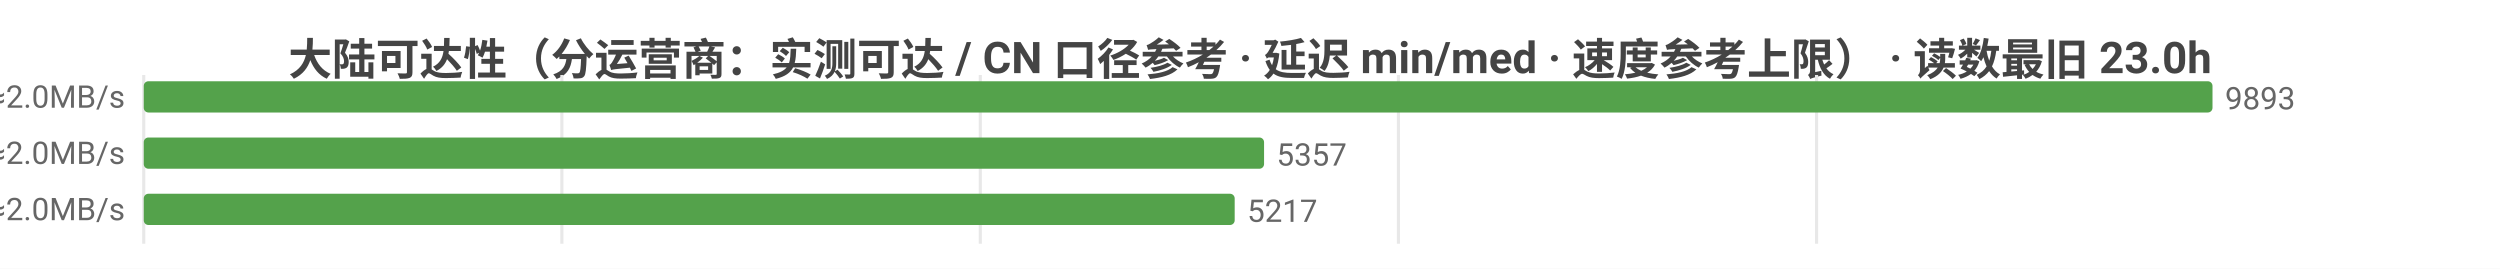
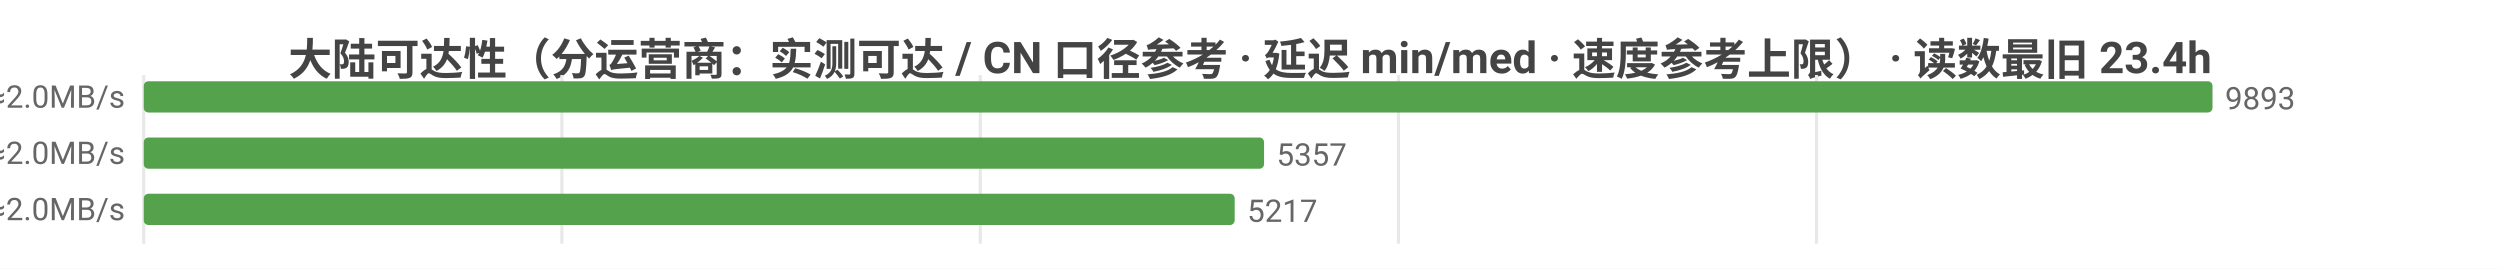
<svg xmlns="http://www.w3.org/2000/svg" width="800" height="86" viewBox="0 0 800 86">
  <rect width="800" height="86" fill="#ffffff" />
  <style>text{font-family:system-ui,-apple-system,'Segoe UI',Roboto,'PingFang SC','Microsoft YaHei','Noto Sans CJK SC',sans-serif}.g{stroke:#e8e8e8;stroke-width:1}.a{stroke:#999;stroke-width:1}.t{font-size:10px;fill:#666}.m{font-size:10px;text-anchor:middle;fill:#666}.e{font-size:10px;text-anchor:end;fill:#666}.l{font-size:11px;fill:#333}.tt{font-size:14px;font-weight:600;text-anchor:middle;fill:#444}.em{font-size:13px;text-anchor:middle;fill:#999}</style>
-   <text class="tt" x="400.0" y="24">大陆可达性（分运营商：实测可达 / CN 口径参考 · 延迟 min/med · 速度参考上限） · 读数最旧 23.0h</text>
+   <text class="tt" x="400.0" y="24">大陆可达性（分运营商：实测可达 / CN 口径参考 · 延迟 min/med · 速度参考上限） · 读数最旧 23.4h</text>
  <line class="g" x1="46" y1="24" x2="46" y2="78" />
  <line class="g" x1="179.8" y1="24" x2="179.8" y2="78" />
  <line class="g" x1="313.7" y1="24" x2="313.7" y2="78" />
  <line class="g" x1="447.5" y1="24" x2="447.5" y2="78" />
  <line class="g" x1="581.3" y1="24" x2="581.3" y2="78" />
  <text class="e" x="40" y="35">中国电信  实测可达 9893/9893 · CN口径 13734  min26/med240ms  ≈2.0MB/s</text>
  <rect x="46" y="26" width="662" height="10" fill="#54a24b" rx="1.5" />
  <text class="t" x="712" y="35">9893</text>
  <text class="e" x="40" y="53">中国联通  实测可达 5357/5357 · CN口径 13734  min14/med245ms  ≈2.0MB/s</text>
  <rect x="46" y="44" width="358.5" height="10" fill="#54a24b" rx="1.5" />
  <text class="t" x="408.5" y="53">5357</text>
  <text class="e" x="40" y="71">中国移动  实测可达 5217/5217 · CN口径 13734  min20/med236ms  ≈2.0MB/s</text>
  <rect x="46" y="62" width="349.1" height="10" fill="#54a24b" rx="1.5" />
  <text class="t" x="399.1" y="71">5217</text>
</svg>
